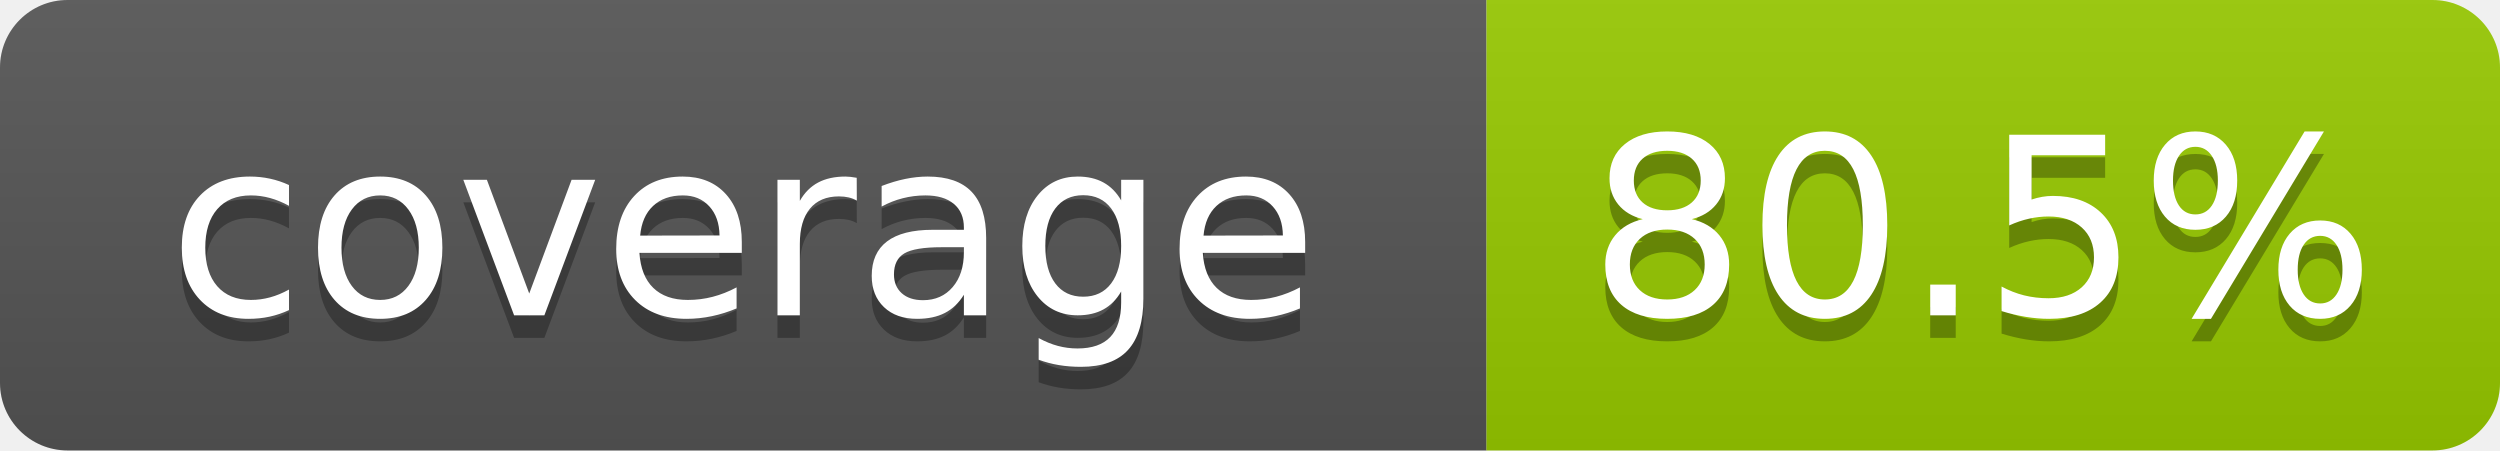
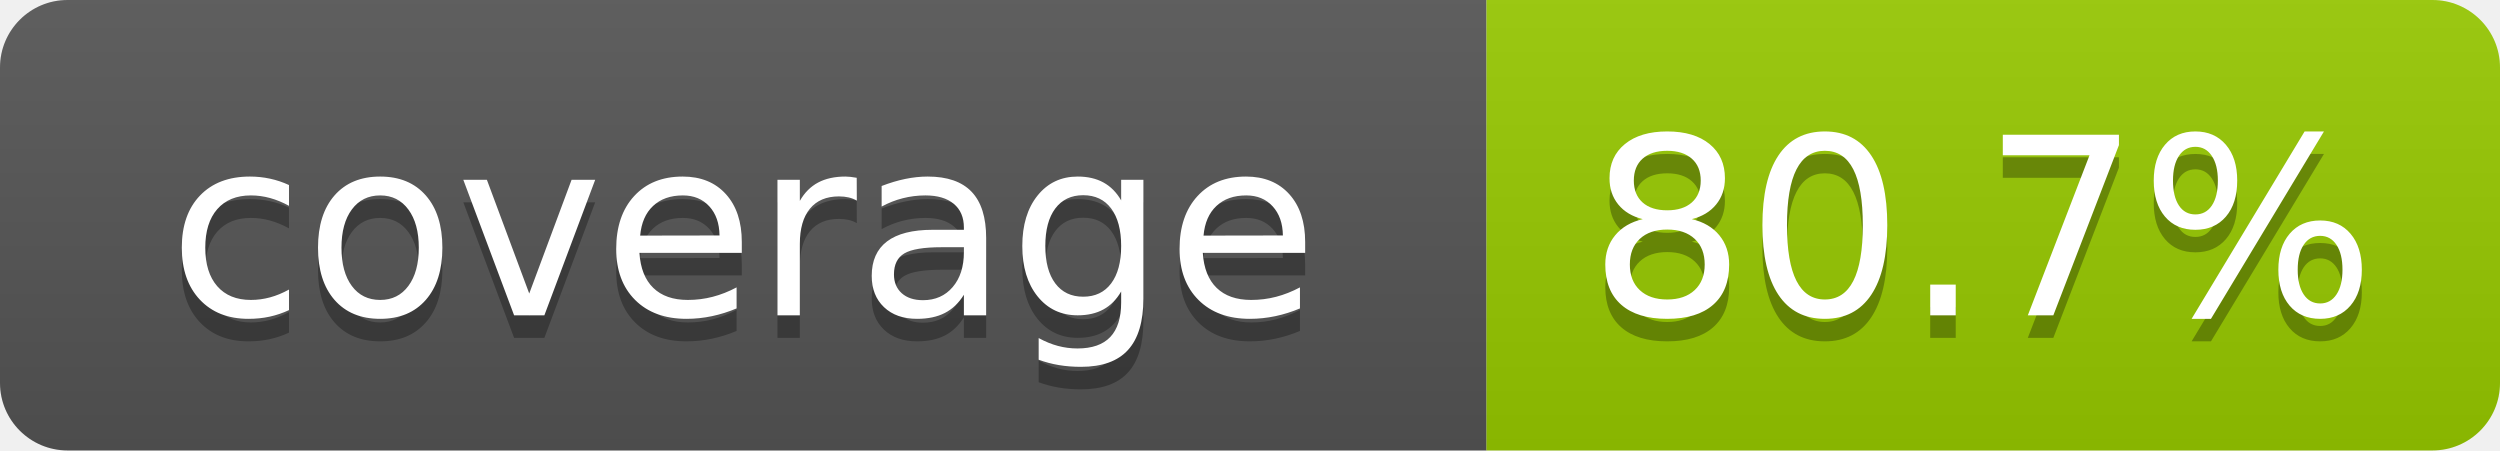
- <svg xmlns="http://www.w3.org/2000/svg" width="111" height="20" role="img" aria-label="coverage: 80.5%">
+ <svg xmlns="http://www.w3.org/2000/svg" width="111" height="20" role="img" aria-label="coverage: 80.7%">
  <linearGradient id="s" x2="0" y2="100%">
    <stop offset="0" stop-color="#bbb" stop-opacity=".1" />
    <stop offset="1" stop-opacity=".1" />
  </linearGradient>
  <clipPath id="r">
    <rect width="111" height="20" rx="3" fill="#fff" />
  </clipPath>
  <g clip-path="url(#r)">
    <rect width="66" height="20" fill="#555" />
    <rect x="66" width="45" height="20" fill="#97ca00" />
    <rect width="111" height="20" fill="url(#s)" />
  </g>
  <g fill="#fff" text-anchor="middle" font-family="Verdana,Geneva,DejaVu Sans,sans-serif" text-rendering="geometricPrecision" font-size="110">
    <text aria-hidden="true" x="330" y="150" fill="#010101" fill-opacity=".3" transform="scale(.1)" textLength="560">coverage</text>
    <text x="330" y="140" transform="scale(.1)" fill="#fff" textLength="560">coverage</text>
-     <text aria-hidden="true" x="880" y="150" fill="#010101" fill-opacity=".3" transform="scale(.1)" textLength="350">80.5%</text>
-     <text x="880" y="140" transform="scale(.1)" fill="#fff" textLength="350">80.5%</text>
+     <text aria-hidden="true" x="880" y="150" fill="#010101" fill-opacity=".3" transform="scale(.1)" textLength="350">80.7%</text>
+     <text x="880" y="140" transform="scale(.1)" fill="#fff" textLength="350">80.7%</text>
  </g>
</svg>
